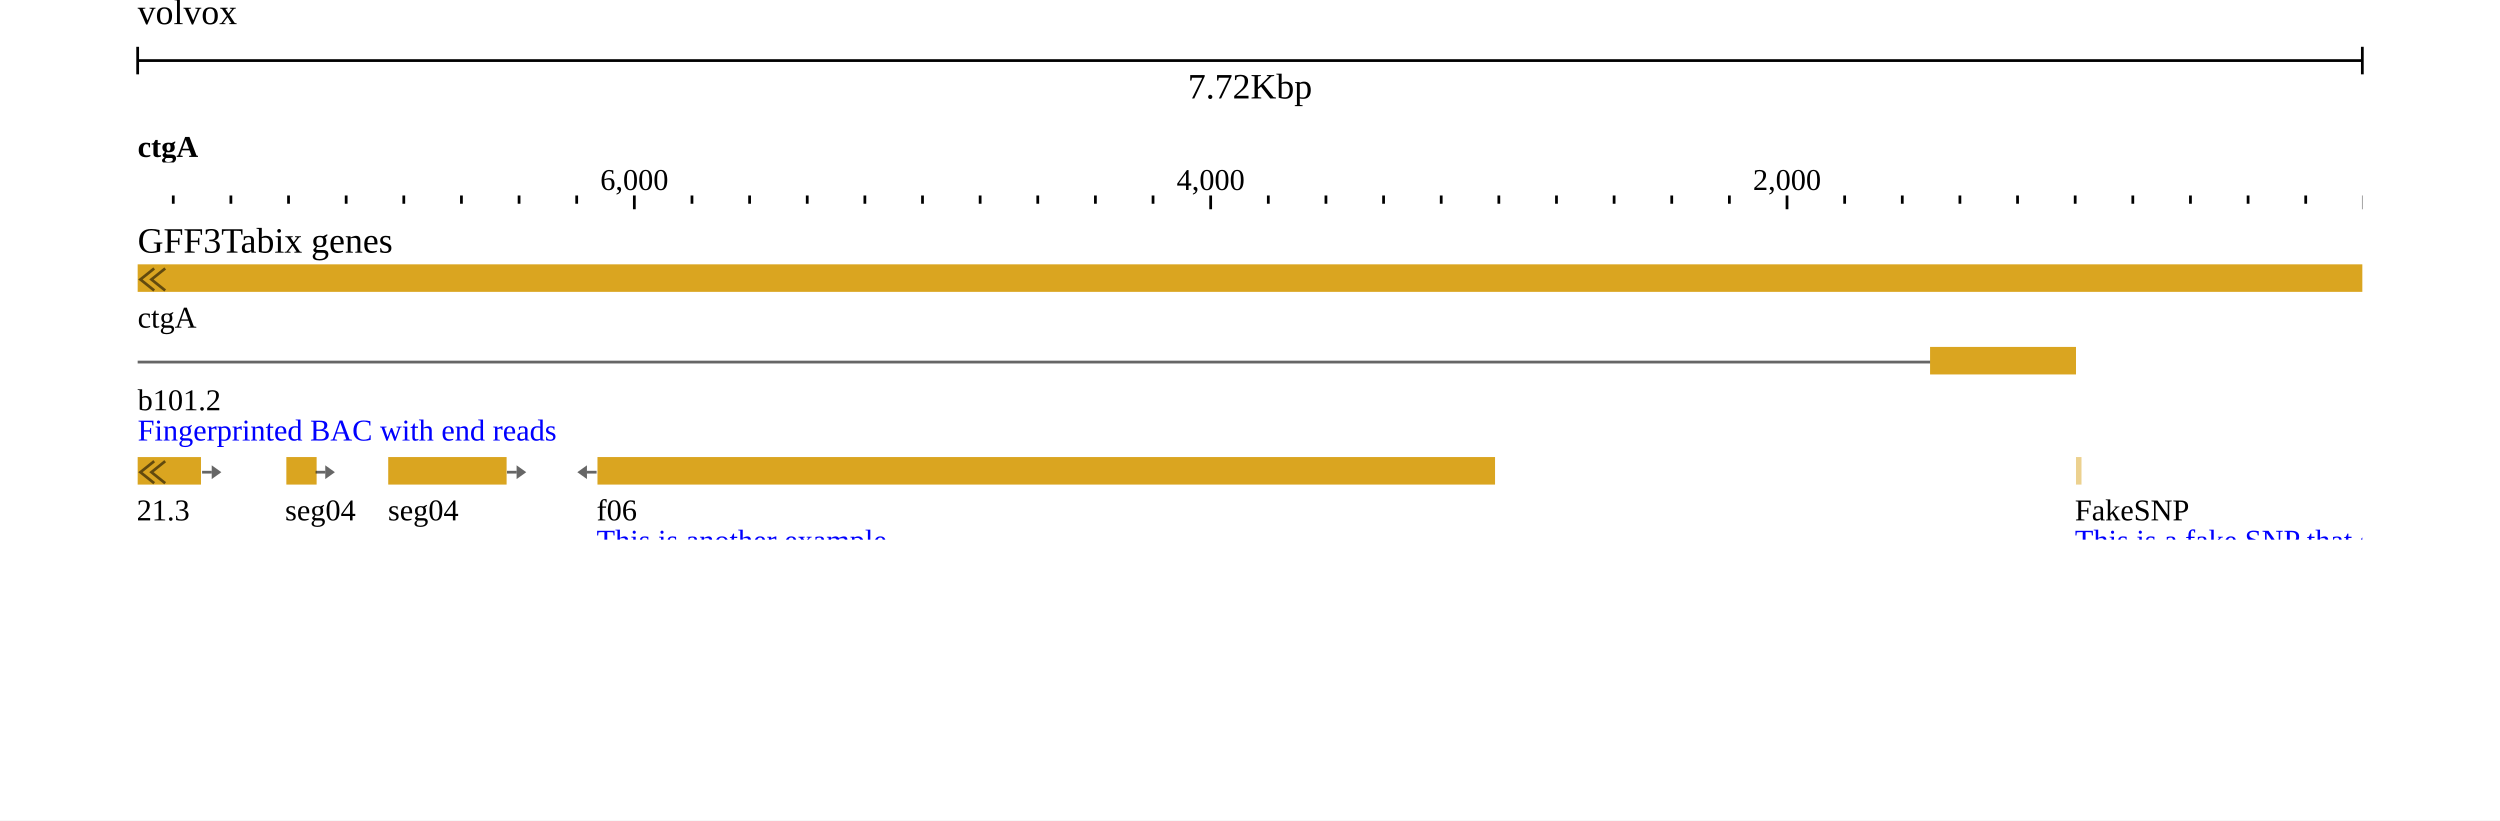
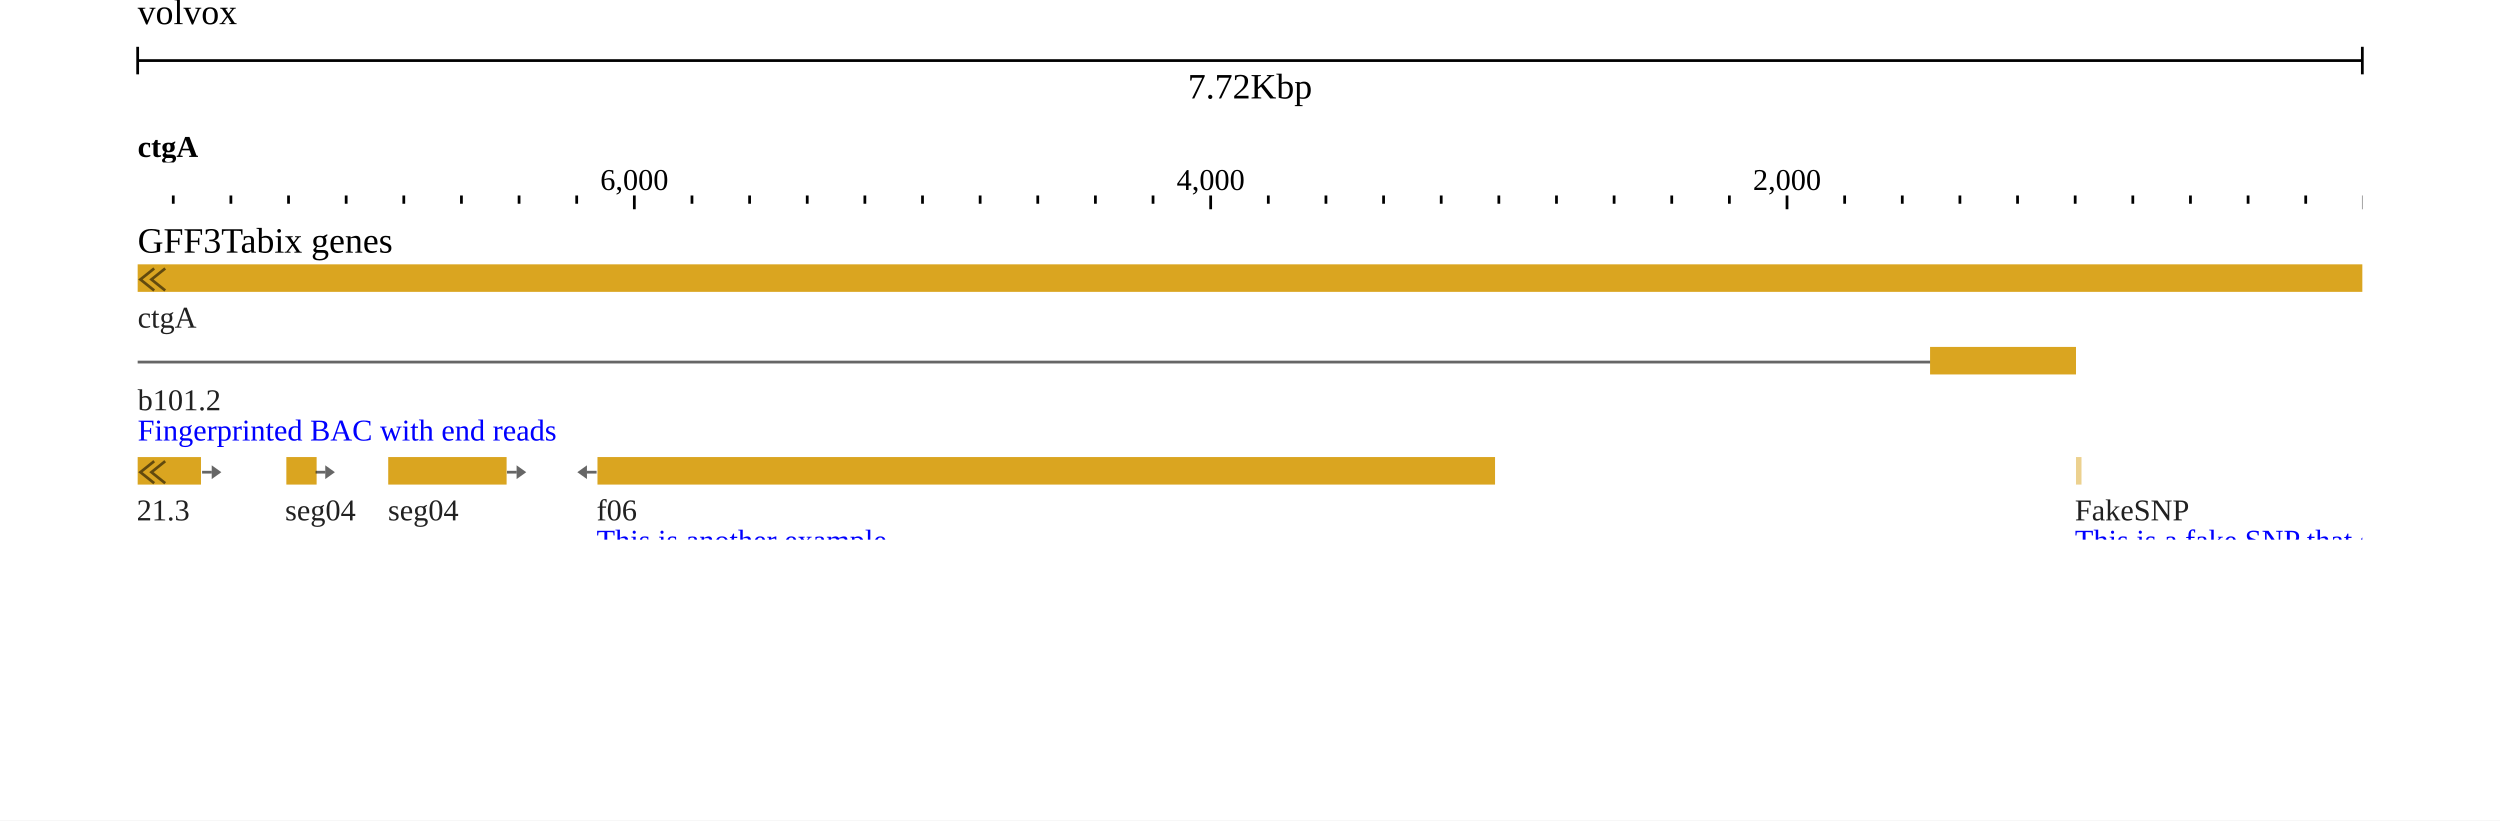
<svg xmlns="http://www.w3.org/2000/svg" width="908" height="298" viewBox="0 0 908 298">
  <rect width="908" height="298" fill="#ffffff" />
  <g transform="translate(50 0)">
    <g transform="translate(0)">
      <g id="header">
        <text x="0" y="0" dominant-baseline="hanging" font-size="13" fill="#000000">volvox</text>
        <g transform="translate(0 22)">
          <line x1="0" x2="808" y1="0" y2="0" stroke="#000000" />
          <line x1="0" x2="0" y1="-5" y2="5" stroke="#000000" />
          <line x1="808" x2="808" y1="-5" y2="5" stroke="#000000" />
          <text x="404" y="5" text-anchor="middle" dominant-baseline="hanging" font-size="13" fill="#000000">7.72Kbp</text>
        </g>
        <g transform="translate(0 44)">
          <g transform="translate(0 0)">
            <defs>
              <clipPath id="clip-integration_test-volvox:ctgA:2.534653465343581:7722.534653465344:0:rev">
                <rect x="0" y="0" width="808" height="100" />
              </clipPath>
            </defs>
            <g clip-path="url(#clip-integration_test-volvox:ctgA:2.534653465343581:7722.534653465344:0:rev)">
              <line x1="829.303" x2="829.303" y1="27" y2="30" stroke-width="1" stroke="#000000" />
              <line x1="808.37" x2="808.37" y1="27" y2="32" stroke-width="1" stroke="#000000" />
              <line x1="787.437" x2="787.437" y1="27" y2="30" stroke-width="1" stroke="#000000" />
              <line x1="766.505" x2="766.505" y1="27" y2="30" stroke-width="1" stroke="#000000" />
              <line x1="745.572" x2="745.572" y1="27" y2="30" stroke-width="1" stroke="#000000" />
              <line x1="724.639" x2="724.639" y1="27" y2="30" stroke-width="1" stroke="#000000" />
              <line x1="703.707" x2="703.707" y1="27" y2="30" stroke-width="1" stroke="#000000" />
              <line x1="682.774" x2="682.774" y1="27" y2="30" stroke-width="1" stroke="#000000" />
              <line x1="661.841" x2="661.841" y1="27" y2="30" stroke-width="1" stroke="#000000" />
              <line x1="640.909" x2="640.909" y1="27" y2="30" stroke-width="1" stroke="#000000" />
              <line x1="619.976" x2="619.976" y1="27" y2="30" stroke-width="1" stroke="#000000" />
              <line x1="599.044" x2="599.044" y1="27" y2="32" stroke-width="1" stroke="#000000" />
              <line x1="578.111" x2="578.111" y1="27" y2="30" stroke-width="1" stroke="#000000" />
              <line x1="557.178" x2="557.178" y1="27" y2="30" stroke-width="1" stroke="#000000" />
              <line x1="536.246" x2="536.246" y1="27" y2="30" stroke-width="1" stroke="#000000" />
              <line x1="515.313" x2="515.313" y1="27" y2="30" stroke-width="1" stroke="#000000" />
              <line x1="494.38" x2="494.38" y1="27" y2="30" stroke-width="1" stroke="#000000" />
              <line x1="473.448" x2="473.448" y1="27" y2="30" stroke-width="1" stroke="#000000" />
              <line x1="452.515" x2="452.515" y1="27" y2="30" stroke-width="1" stroke="#000000" />
              <line x1="431.582" x2="431.582" y1="27" y2="30" stroke-width="1" stroke="#000000" />
              <line x1="410.65" x2="410.65" y1="27" y2="30" stroke-width="1" stroke="#000000" />
              <line x1="389.717" x2="389.717" y1="27" y2="32" stroke-width="1" stroke="#000000" />
              <line x1="368.784" x2="368.784" y1="27" y2="30" stroke-width="1" stroke="#000000" />
              <line x1="347.852" x2="347.852" y1="27" y2="30" stroke-width="1" stroke="#000000" />
              <line x1="326.919" x2="326.919" y1="27" y2="30" stroke-width="1" stroke="#000000" />
              <line x1="305.987" x2="305.987" y1="27" y2="30" stroke-width="1" stroke="#000000" />
              <line x1="285.054" x2="285.054" y1="27" y2="30" stroke-width="1" stroke="#000000" />
              <line x1="264.121" x2="264.121" y1="27" y2="30" stroke-width="1" stroke="#000000" />
              <line x1="243.189" x2="243.189" y1="27" y2="30" stroke-width="1" stroke="#000000" />
              <line x1="222.256" x2="222.256" y1="27" y2="30" stroke-width="1" stroke="#000000" />
              <line x1="201.323" x2="201.323" y1="27" y2="30" stroke-width="1" stroke="#000000" />
              <line x1="180.391" x2="180.391" y1="27" y2="32" stroke-width="1" stroke="#000000" />
              <line x1="159.458" x2="159.458" y1="27" y2="30" stroke-width="1" stroke="#000000" />
              <line x1="138.525" x2="138.525" y1="27" y2="30" stroke-width="1" stroke="#000000" />
              <line x1="117.593" x2="117.593" y1="27" y2="30" stroke-width="1" stroke="#000000" />
              <line x1="96.66" x2="96.66" y1="27" y2="30" stroke-width="1" stroke="#000000" />
              <line x1="75.727" x2="75.727" y1="27" y2="30" stroke-width="1" stroke="#000000" />
              <line x1="54.795" x2="54.795" y1="27" y2="30" stroke-width="1" stroke="#000000" />
              <line x1="33.862" x2="33.862" y1="27" y2="30" stroke-width="1" stroke="#000000" />
              <line x1="12.93" x2="12.93" y1="27" y2="30" stroke-width="1" stroke="#000000" />
              <line x1="-8.003" x2="-8.003" y1="27" y2="30" stroke-width="1" stroke="#000000" />
              <line x1="-28.936" x2="-28.936" y1="27" y2="32" stroke-width="1" stroke="#000000" />
              <text x="599.044" y="25" text-anchor="middle" font-size="11" fill="#000000">2,000</text>
              <text x="389.717" y="25" text-anchor="middle" font-size="11" fill="#000000">4,000</text>
              <text x="180.391" y="25" text-anchor="middle" font-size="11" fill="#000000">6,000</text>
            </g>
          </g>
          <g transform="translate(0 0)">
            <defs>
              <clipPath id="reflabel-integration_test-volvox:ctgA:4137:11781:0:rev">
                <rect x="0" y="0" width="807.265" height="15" />
              </clipPath>
            </defs>
            <g clip-path="url(#reflabel-integration_test-volvox:ctgA:4137:11781:0:rev)">
              <text x="0" y="13" font-size="11" font-weight="bold" fill="#000000">ctgA</text>
            </g>
          </g>
        </g>
      </g>
    </g>
    <g transform="translate(0 78)">
      <g transform="translate(0 0)">
        <defs>
          <clipPath id="track-clip-integration_test-gff3tabix_genes">
            <rect x="-50" y="18" width="858" height="100" />
          </clipPath>
        </defs>
        <g clip-path="url(#track-clip-integration_test-gff3tabix_genes)">
          <g transform="translate(0 18)">
            <defs>
              <clipPath id="canvas-features-clip-5GfQp_z8Ji">
                <rect x="0" y="0" width="808" height="100" />
              </clipPath>
            </defs>
            <g clip-path="url(#canvas-features-clip-5GfQp_z8Ji)">
              <g>
                <clipPath id="svgcanvas-clip-0">
                  <path d="M0,0h808v100h-808Z" />
                </clipPath>
                <g clip-path="url(#svgcanvas-clip-0)">
                  <path d="M651.27,35.5L-1232.563,35.5" fill="none" stroke="rgb(0,0,0)" stroke-opacity="0.6" stroke-width="1" />
                  <path d="M651.27,145.5L494.38,145.5" fill="none" stroke="rgb(0,0,0)" stroke-opacity="0.6" stroke-width="1" />
                  <path d="M535.603,143.5L531.603,145.5L535.603,147.5" fill="none" stroke="rgb(0,0,0)" stroke-opacity="0.6" stroke-width="0.5" />
                  <path d="M574.825,143.5L570.825,145.5L574.825,147.5" fill="none" stroke="rgb(0,0,0)" stroke-opacity="0.6" stroke-width="0.5" />
                  <path d="M614.048,143.5L610.048,145.5L614.048,147.5" fill="none" stroke="rgb(0,0,0)" stroke-opacity="0.6" stroke-width="0.5" />
                  <path d="M651.27,175.5L285.054,175.5" fill="none" stroke="rgb(0,0,0)" stroke-opacity="0.6" stroke-width="1" />
                  <path d="M323.676,173.5L319.676,175.5L323.676,177.5" fill="none" stroke="rgb(0,0,0)" stroke-opacity="0.6" stroke-width="0.5" />
                  <path d="M360.297,173.5L356.297,175.5L360.297,177.5" fill="none" stroke="rgb(0,0,0)" stroke-opacity="0.6" stroke-width="0.5" />
                  <path d="M396.919,173.5L392.919,175.5L396.919,177.5" fill="none" stroke="rgb(0,0,0)" stroke-opacity="0.6" stroke-width="0.5" />
                  <path d="M433.541,173.5L429.541,175.5L433.541,177.5" fill="none" stroke="rgb(0,0,0)" stroke-opacity="0.6" stroke-width="0.5" />
                  <path d="M470.162,173.5L466.162,175.5L470.162,177.5" fill="none" stroke="rgb(0,0,0)" stroke-opacity="0.6" stroke-width="0.5" />
                  <path d="M506.784,173.5L502.784,175.5L506.784,177.5" fill="none" stroke="rgb(0,0,0)" stroke-opacity="0.6" stroke-width="0.5" />
                  <path d="M543.405,173.5L539.405,175.5L543.405,177.5" fill="none" stroke="rgb(0,0,0)" stroke-opacity="0.6" stroke-width="0.5" />
                  <path d="M580.027,173.5L576.027,175.5L580.027,177.5" fill="none" stroke="rgb(0,0,0)" stroke-opacity="0.6" stroke-width="0.5" />
                  <path d="M616.649,173.5L612.649,175.5L616.649,177.5" fill="none" stroke="rgb(0,0,0)" stroke-opacity="0.6" stroke-width="0.5" />
                  <path d="M232.618,175.5L75.727,175.5" fill="none" stroke="rgb(0,0,0)" stroke-opacity="0.6" stroke-width="1" />
                  <path d="M116.95,173.5L112.95,175.5L116.95,177.5" fill="none" stroke="rgb(0,0,0)" stroke-opacity="0.6" stroke-width="0.5" />
                  <path d="M156.173,173.5L152.173,175.5L156.173,177.5" fill="none" stroke="rgb(0,0,0)" stroke-opacity="0.6" stroke-width="0.5" />
                  <path d="M195.395,173.5L191.395,175.5L195.395,177.5" fill="none" stroke="rgb(0,0,0)" stroke-opacity="0.6" stroke-width="0.5" />
                  <path d="M651.27,205.5L494.38,205.5" fill="none" stroke="rgb(0,0,0)" stroke-opacity="0.6" stroke-width="1" />
                  <path d="M535.603,203.5L531.603,205.5L535.603,207.5" fill="none" stroke="rgb(0,0,0)" stroke-opacity="0.6" stroke-width="0.5" />
                  <path d="M574.825,203.5L570.825,205.5L574.825,207.5" fill="none" stroke="rgb(0,0,0)" stroke-opacity="0.6" stroke-width="0.5" />
                  <path d="M614.048,203.5L610.048,205.5L614.048,207.5" fill="none" stroke="rgb(0,0,0)" stroke-opacity="0.6" stroke-width="0.5" />
                  <path d="M399.869,205.5L285.054,205.5" fill="none" stroke="rgb(0,0,0)" stroke-opacity="0.6" stroke-width="1" />
                  <path d="M325.326,203.5L321.326,205.5L325.326,207.5" fill="none" stroke="rgb(0,0,0)" stroke-opacity="0.6" stroke-width="0.5" />
                  <path d="M363.598,203.5L359.598,205.5L363.598,207.5" fill="none" stroke="rgb(0,0,0)" stroke-opacity="0.6" stroke-width="0.5" />
                  <path d="M232.618,205.5L75.727,205.5" fill="none" stroke="rgb(0,0,0)" stroke-opacity="0.6" stroke-width="1" />
                  <path d="M116.95,203.5L112.95,205.5L116.95,207.5" fill="none" stroke="rgb(0,0,0)" stroke-opacity="0.6" stroke-width="0.5" />
                  <path d="M156.173,203.5L152.173,205.5L156.173,207.5" fill="none" stroke="rgb(0,0,0)" stroke-opacity="0.6" stroke-width="0.5" />
                  <path d="M195.395,203.5L191.395,205.5L195.395,207.5" fill="none" stroke="rgb(0,0,0)" stroke-opacity="0.6" stroke-width="0.5" />
                  <path d="M651.27,217.5L285.054,217.5" fill="none" stroke="rgb(0,0,0)" stroke-opacity="0.6" stroke-width="1" />
                  <path d="M323.676,215.5L319.676,217.5L323.676,219.5" fill="none" stroke="rgb(0,0,0)" stroke-opacity="0.6" stroke-width="0.5" />
                  <path d="M360.297,215.5L356.297,217.5L360.297,219.5" fill="none" stroke="rgb(0,0,0)" stroke-opacity="0.6" stroke-width="0.5" />
                  <path d="M396.919,215.5L392.919,217.5L396.919,219.5" fill="none" stroke="rgb(0,0,0)" stroke-opacity="0.6" stroke-width="0.5" />
                  <path d="M433.541,215.5L429.541,217.5L433.541,219.5" fill="none" stroke="rgb(0,0,0)" stroke-opacity="0.6" stroke-width="0.5" />
                  <path d="M470.162,215.5L466.162,217.5L470.162,219.5" fill="none" stroke="rgb(0,0,0)" stroke-opacity="0.6" stroke-width="0.5" />
                  <path d="M506.784,215.5L502.784,217.5L506.784,219.5" fill="none" stroke="rgb(0,0,0)" stroke-opacity="0.6" stroke-width="0.5" />
                  <path d="M543.405,215.5L539.405,217.5L543.405,219.5" fill="none" stroke="rgb(0,0,0)" stroke-opacity="0.6" stroke-width="0.5" />
                  <path d="M580.027,215.5L576.027,217.5L580.027,219.5" fill="none" stroke="rgb(0,0,0)" stroke-opacity="0.6" stroke-width="0.5" />
                  <path d="M616.649,215.5L612.649,217.5L616.649,219.5" fill="none" stroke="rgb(0,0,0)" stroke-opacity="0.6" stroke-width="0.5" />
                  <path d="M232.618,217.5L75.727,217.5" fill="none" stroke="rgb(0,0,0)" stroke-opacity="0.6" stroke-width="1" />
                  <path d="M116.95,215.5L112.95,217.5L116.95,219.5" fill="none" stroke="rgb(0,0,0)" stroke-opacity="0.6" stroke-width="0.5" />
                  <path d="M156.173,215.5L152.173,217.5L156.173,219.5" fill="none" stroke="rgb(0,0,0)" stroke-opacity="0.6" stroke-width="0.5" />
                  <path d="M195.395,215.5L191.395,217.5L195.395,219.5" fill="none" stroke="rgb(0,0,0)" stroke-opacity="0.6" stroke-width="0.5" />
                  <path d="M651.27,229.5L494.38,229.5" fill="none" stroke="rgb(0,0,0)" stroke-opacity="0.6" stroke-width="1" />
                  <path d="M535.603,227.5L531.603,229.5L535.603,231.5" fill="none" stroke="rgb(0,0,0)" stroke-opacity="0.6" stroke-width="0.5" />
                  <path d="M574.825,227.5L570.825,229.5L574.825,231.5" fill="none" stroke="rgb(0,0,0)" stroke-opacity="0.6" stroke-width="0.5" />
                  <path d="M614.048,227.5L610.048,229.5L614.048,231.5" fill="none" stroke="rgb(0,0,0)" stroke-opacity="0.6" stroke-width="0.5" />
                  <path d="M399.869,229.5L285.054,229.5" fill="none" stroke="rgb(0,0,0)" stroke-opacity="0.6" stroke-width="1" />
                  <path d="M325.326,227.5L321.326,229.5L325.326,231.5" fill="none" stroke="rgb(0,0,0)" stroke-opacity="0.6" stroke-width="0.5" />
                  <path d="M363.598,227.5L359.598,229.5L363.598,231.5" fill="none" stroke="rgb(0,0,0)" stroke-opacity="0.6" stroke-width="0.5" />
                  <path d="M232.618,229.5L75.727,229.5" fill="none" stroke="rgb(0,0,0)" stroke-opacity="0.6" stroke-width="1" />
                  <path d="M116.95,227.5L112.95,229.5L116.95,231.5" fill="none" stroke="rgb(0,0,0)" stroke-opacity="0.6" stroke-width="0.5" />
                  <path d="M156.173,227.5L152.173,229.5L156.173,231.5" fill="none" stroke="rgb(0,0,0)" stroke-opacity="0.6" stroke-width="0.5" />
                  <path d="M195.395,227.5L191.395,229.5L195.395,231.5" fill="none" stroke="rgb(0,0,0)" stroke-opacity="0.6" stroke-width="0.5" />
                  <path d="M651.27,305.5L285.054,305.5" fill="none" stroke="rgb(0,0,0)" stroke-opacity="0.6" stroke-width="1" />
                  <path d="M323.676,303.5L319.676,305.5L323.676,307.5" fill="none" stroke="rgb(0,0,0)" stroke-opacity="0.6" stroke-width="0.5" />
                  <path d="M360.297,303.5L356.297,305.5L360.297,307.5" fill="none" stroke="rgb(0,0,0)" stroke-opacity="0.6" stroke-width="0.5" />
                  <path d="M396.919,303.5L392.919,305.5L396.919,307.5" fill="none" stroke="rgb(0,0,0)" stroke-opacity="0.6" stroke-width="0.5" />
                  <path d="M433.541,303.5L429.541,305.5L433.541,307.5" fill="none" stroke="rgb(0,0,0)" stroke-opacity="0.6" stroke-width="0.5" />
                  <path d="M470.162,303.5L466.162,305.5L470.162,307.5" fill="none" stroke="rgb(0,0,0)" stroke-opacity="0.6" stroke-width="0.5" />
                  <path d="M506.784,303.5L502.784,305.5L506.784,307.5" fill="none" stroke="rgb(0,0,0)" stroke-opacity="0.6" stroke-width="0.5" />
                  <path d="M543.405,303.5L539.405,305.5L543.405,307.5" fill="none" stroke="rgb(0,0,0)" stroke-opacity="0.6" stroke-width="0.5" />
                  <path d="M580.027,303.5L576.027,305.5L580.027,307.5" fill="none" stroke="rgb(0,0,0)" stroke-opacity="0.6" stroke-width="0.5" />
                  <path d="M616.649,303.5L612.649,305.5L616.649,307.5" fill="none" stroke="rgb(0,0,0)" stroke-opacity="0.6" stroke-width="0.5" />
                  <path d="M232.618,305.5L75.727,305.5" fill="none" stroke="rgb(0,0,0)" stroke-opacity="0.6" stroke-width="1" />
                  <path d="M116.95,303.5L112.95,305.5L116.95,307.5" fill="none" stroke="rgb(0,0,0)" stroke-opacity="0.6" stroke-width="0.5" />
                  <path d="M156.173,303.5L152.173,305.5L156.173,307.5" fill="none" stroke="rgb(0,0,0)" stroke-opacity="0.6" stroke-width="0.5" />
                  <path d="M195.395,303.5L191.395,305.5L195.395,307.5" fill="none" stroke="rgb(0,0,0)" stroke-opacity="0.6" stroke-width="0.5" />
                  <path d="M232.618,335.5L75.727,335.5" fill="none" stroke="rgb(0,0,0)" stroke-opacity="0.6" stroke-width="1" />
                  <path d="M112.95,333.5L116.95,335.5L112.95,337.5" fill="none" stroke="rgb(0,0,0)" stroke-opacity="0.6" stroke-width="0.5" />
                  <path d="M152.173,333.5L156.173,335.5L152.173,337.5" fill="none" stroke="rgb(0,0,0)" stroke-opacity="0.6" stroke-width="0.5" />
                  <path d="M191.395,333.5L195.395,335.5L191.395,337.5" fill="none" stroke="rgb(0,0,0)" stroke-opacity="0.6" stroke-width="0.5" />
                  <rect x="-4425" y="0" width="5233" height="10" fill="rgb(218,165,32)" />
                  <rect x="651" y="30" width="53" height="10" fill="rgb(218,165,32)" />
                  <rect x="704" y="70" width="2" height="10" fill="rgb(218,165,32)" fill-opacity="0.5" />
                  <rect x="599" y="110" width="105" height="10" fill="rgb(218,165,32)" />
                  <rect x="651" y="140" width="47" height="10" fill="rgb(218,165,32)" />
                  <rect x="473" y="140" width="21" height="10" fill="rgb(218,165,32)" />
                  <rect x="651" y="170" width="47" height="10" fill="rgb(218,165,32)" />
                  <rect x="233" y="170" width="52" height="10" fill="rgb(218,165,32)" />
                  <rect x="44" y="170" width="32" height="10" fill="rgb(218,165,32)" />
                  <rect x="683" y="202" width="15" height="7" fill="rgb(53,112,137)" />
                  <rect x="651" y="200" width="32" height="10" fill="rgb(218,165,32)" />
                  <rect x="400" y="200" width="94" height="10" fill="rgb(218,165,32)" />
                  <rect x="233" y="200" width="52" height="10" fill="rgb(218,165,32)" />
                  <rect x="12" y="200" width="64" height="10" fill="rgb(218,165,32)" />
                  <rect x="-134" y="202" width="146" height="7" fill="rgb(53,112,137)" />
                  <rect x="683" y="214" width="15" height="7" fill="rgb(53,112,137)" />
                  <rect x="651" y="212" width="32" height="10" fill="rgb(218,165,32)" />
                  <rect x="233" y="212" width="52" height="10" fill="rgb(218,165,32)" />
                  <rect x="12" y="212" width="64" height="10" fill="rgb(218,165,32)" />
                  <rect x="-134" y="214" width="146" height="7" fill="rgb(53,112,137)" />
                  <rect x="651" y="226" width="21" height="7" fill="rgb(53,112,137)" />
                  <rect x="463" y="226" width="31" height="7" fill="rgb(53,112,137)" />
                  <rect x="400" y="224" width="63" height="10" fill="rgb(218,165,32)" />
                  <rect x="233" y="224" width="52" height="10" fill="rgb(218,165,32)" />
                  <rect x="13" y="224" width="63" height="10" fill="rgb(218,165,32)" />
                  <rect x="-134" y="226" width="147" height="7" fill="rgb(53,112,137)" />
                  <rect x="599" y="270" width="94" height="10" fill="rgb(218,165,32)" />
                  <rect x="651" y="300" width="37" height="10" fill="rgb(218,165,32)" />
                  <rect x="233" y="300" width="52" height="10" fill="rgb(218,165,32)" />
                  <rect x="55" y="300" width="21" height="10" fill="rgb(218,165,32)" />
                  <rect x="609" y="330" width="74" height="10" fill="rgb(218,165,32)" />
                  <rect x="494" y="360" width="147" height="10" fill="rgb(218,165,32)" />
                  <rect x="601" y="390" width="34" height="10" fill="rgb(218,165,32)" />
                  <rect x="505" y="430" width="115" height="10" fill="rgb(218,165,32)" />
                  <rect x="167" y="70" width="326" height="10" fill="rgb(218,165,32)" />
                  <rect x="184" y="110" width="131" height="10" fill="rgb(218,165,32)" />
                  <rect x="253" y="270" width="8" height="10" fill="rgb(218,165,32)" />
                  <rect x="233" y="330" width="9" height="10" fill="rgb(218,165,32)" />
                  <rect x="23" y="330" width="53" height="10" fill="rgb(218,165,32)" />
                  <rect x="170" y="270" width="31" height="10" fill="rgb(218,165,32)" />
                  <rect x="91" y="70" width="43" height="10" fill="rgb(218,165,32)" />
                  <rect x="50" y="100" width="38" height="10" fill="rgb(218,165,32)" />
                  <rect x="54" y="70" width="11" height="10" fill="rgb(218,165,32)" />
                  <rect x="-2" y="100" width="35" height="10" fill="rgb(218,165,32)" />
                  <rect x="-29" y="70" width="52" height="10" fill="rgb(218,165,32)" />
                  <rect x="-48" y="130" width="51" height="10" fill="rgb(218,165,32)" />
                  <rect x="-134" y="100" width="105" height="10" fill="rgb(218,165,32)" />
                  <rect x="-37" y="160" width="2" height="10" fill="rgb(218,165,32)" />
                  <rect x="-134" y="70" width="73" height="10" fill="rgb(218,165,32)" />
                  <rect x="-111" y="130" width="25" height="10" fill="rgb(218,165,32)" />
                  <rect x="-127" y="160" width="7" height="10" fill="rgb(218,165,32)" />
                  <rect x="-220" y="70" width="44" height="10" fill="rgb(218,165,32)" />
                  <rect x="-395" y="70" width="157" height="10" fill="rgb(218,165,32)" />
                  <rect x="-395" y="110" width="157" height="10" fill="rgb(218,165,32)" />
                  <rect x="469.634" y="145" width="3.5" height="1" fill="rgb(0,0,0)" fill-opacity="0.6" />
                  <path d="M469.634,143L469.634,148L466.134,145.5Z" fill="rgb(0,0,0)" fill-opacity="0.6" stroke="none" />
                  <rect x="40.724" y="175" width="3.5" height="1" fill="rgb(0,0,0)" fill-opacity="0.6" />
                  <path d="M40.724,173L40.724,178L37.224,175.5Z" fill="rgb(0,0,0)" fill-opacity="0.6" stroke="none" />
                  <rect x="-137.204" y="205" width="3.5" height="1" fill="rgb(0,0,0)" fill-opacity="0.6" />
                  <path d="M-137.204,203L-137.204,208L-140.704,205.5Z" fill="rgb(0,0,0)" fill-opacity="0.6" stroke="none" />
                  <rect x="-137.204" y="217" width="3.5" height="1" fill="rgb(0,0,0)" fill-opacity="0.6" />
                  <path d="M-137.204,215L-137.204,220L-140.704,217.5Z" fill="rgb(0,0,0)" fill-opacity="0.6" stroke="none" />
                  <rect x="-137.204" y="229" width="3.5" height="1" fill="rgb(0,0,0)" fill-opacity="0.6" />
                  <path d="M-137.204,227L-137.204,232L-140.704,229.5Z" fill="rgb(0,0,0)" fill-opacity="0.6" stroke="none" />
                  <rect x="595.439" y="275" width="3.5" height="1" fill="rgb(0,0,0)" fill-opacity="0.6" />
                  <path d="M595.439,273L595.439,278L591.939,275.5Z" fill="rgb(0,0,0)" fill-opacity="0.6" stroke="none" />
                  <rect x="51.19" y="305" width="3.5" height="1" fill="rgb(0,0,0)" fill-opacity="0.6" />
                  <path d="M51.19,303L51.19,308L47.69,305.5Z" fill="rgb(0,0,0)" fill-opacity="0.6" stroke="none" />
                  <rect x="605.905" y="335" width="3.5" height="1" fill="rgb(0,0,0)" fill-opacity="0.6" />
                  <path d="M605.905,333L605.905,338L602.405,335.5Z" fill="rgb(0,0,0)" fill-opacity="0.6" stroke="none" />
                  <rect x="640.909" y="365" width="3.5" height="1" fill="rgb(0,0,0)" fill-opacity="0.6" />
                  <path d="M644.409,363L644.409,368L647.909,365.5Z" fill="rgb(0,0,0)" fill-opacity="0.6" stroke="none" />
                  <rect x="597.113" y="395" width="3.5" height="1" fill="rgb(0,0,0)" fill-opacity="0.6" />
                  <path d="M597.113,393L597.113,398L593.613,395.5Z" fill="rgb(0,0,0)" fill-opacity="0.6" stroke="none" />
                  <rect x="619.976" y="435" width="3.5" height="1" fill="rgb(0,0,0)" fill-opacity="0.6" />
                  <path d="M623.476,433L623.476,438L626.976,435.5Z" fill="rgb(0,0,0)" fill-opacity="0.6" stroke="none" />
                  <rect x="163.18" y="75" width="3.5" height="1" fill="rgb(0,0,0)" fill-opacity="0.6" />
                  <path d="M163.18,73L163.18,78L159.68,75.5Z" fill="rgb(0,0,0)" fill-opacity="0.6" stroke="none" />
                  <rect x="314.883" y="115" width="3.5" height="1" fill="rgb(0,0,0)" fill-opacity="0.6" />
                  <path d="M318.383,113L318.383,118L321.883,115.5Z" fill="rgb(0,0,0)" fill-opacity="0.6" stroke="none" />
                  <rect x="260.667" y="275" width="3.5" height="1" fill="rgb(0,0,0)" fill-opacity="0.6" />
                  <path d="M264.167,273L264.167,278L267.667,275.5Z" fill="rgb(0,0,0)" fill-opacity="0.6" stroke="none" />
                  <rect x="242.142" y="335" width="3.5" height="1" fill="rgb(0,0,0)" fill-opacity="0.6" />
                  <path d="M245.642,333L245.642,338L249.142,335.5Z" fill="rgb(0,0,0)" fill-opacity="0.6" stroke="none" />
                  <rect x="201.323" y="275" width="3.5" height="1" fill="rgb(0,0,0)" fill-opacity="0.6" />
                  <path d="M204.823,273L204.823,278L208.323,275.5Z" fill="rgb(0,0,0)" fill-opacity="0.6" stroke="none" />
                  <rect x="134.13" y="75" width="3.5" height="1" fill="rgb(0,0,0)" fill-opacity="0.6" />
                  <path d="M137.63,73L137.63,78L141.13,75.5Z" fill="rgb(0,0,0)" fill-opacity="0.6" stroke="none" />
                  <rect x="87.764" y="105" width="3.5" height="1" fill="rgb(0,0,0)" fill-opacity="0.6" />
                  <path d="M91.264,103L91.264,108L94.764,105.5Z" fill="rgb(0,0,0)" fill-opacity="0.6" stroke="none" />
                  <rect x="64.633" y="75" width="3.5" height="1" fill="rgb(0,0,0)" fill-opacity="0.6" />
                  <path d="M68.133,73L68.133,78L71.633,75.5Z" fill="rgb(0,0,0)" fill-opacity="0.6" stroke="none" />
                  <rect x="32.816" y="105" width="3.5" height="1" fill="rgb(0,0,0)" fill-opacity="0.6" />
                  <path d="M36.316,103L36.316,108L39.816,105.5Z" fill="rgb(0,0,0)" fill-opacity="0.6" stroke="none" />
                  <rect x="23.396" y="75" width="3.5" height="1" fill="rgb(0,0,0)" fill-opacity="0.6" />
                  <path d="M26.896,73L26.896,78L30.396,75.5Z" fill="rgb(0,0,0)" fill-opacity="0.6" stroke="none" />
                  <rect x="2.987" y="135" width="3.5" height="1" fill="rgb(0,0,0)" fill-opacity="0.6" />
                  <path d="M6.487,133L6.487,138L9.987,135.5Z" fill="rgb(0,0,0)" fill-opacity="0.6" stroke="none" />
                  <rect x="-28.936" y="105" width="3.5" height="1" fill="rgb(0,0,0)" fill-opacity="0.6" />
                  <path d="M-25.436,103L-25.436,108L-21.936,105.5Z" fill="rgb(0,0,0)" fill-opacity="0.6" stroke="none" />
                  <rect x="-34.692" y="165" width="3.5" height="1" fill="rgb(0,0,0)" fill-opacity="0.6" />
                  <path d="M-31.192,163L-31.192,168L-27.692,165.5Z" fill="rgb(0,0,0)" fill-opacity="0.6" stroke="none" />
                  <rect x="-60.963" y="75" width="3.5" height="1" fill="rgb(0,0,0)" fill-opacity="0.6" />
                  <path d="M-57.463,73L-57.463,78L-53.963,75.5Z" fill="rgb(0,0,0)" fill-opacity="0.6" stroke="none" />
                  <rect x="-85.977" y="135" width="3.5" height="1" fill="rgb(0,0,0)" fill-opacity="0.6" />
                  <path d="M-82.477,133L-82.477,138L-78.977,135.5Z" fill="rgb(0,0,0)" fill-opacity="0.6" stroke="none" />
                  <rect x="-119.888" y="165" width="3.5" height="1" fill="rgb(0,0,0)" fill-opacity="0.6" />
                  <path d="M-116.388,163L-116.388,168L-112.888,165.5Z" fill="rgb(0,0,0)" fill-opacity="0.6" stroke="none" />
                  <rect x="-175.883" y="75" width="3.5" height="1" fill="rgb(0,0,0)" fill-opacity="0.6" />
                  <path d="M-172.383,73L-172.383,78L-168.883,75.5Z" fill="rgb(0,0,0)" fill-opacity="0.6" stroke="none" />
                  <rect x="-398.862" y="75" width="3.5" height="1" fill="rgb(0,0,0)" fill-opacity="0.6" />
                  <path d="M-398.862,73L-398.862,78L-402.362,75.5Z" fill="rgb(0,0,0)" fill-opacity="0.6" stroke="none" />
                  <rect x="-398.862" y="115" width="3.5" height="1" fill="rgb(0,0,0)" fill-opacity="0.6" />
                  <path d="M-398.862,113L-398.862,118L-402.362,115.5Z" fill="rgb(0,0,0)" fill-opacity="0.6" stroke="none" />
                  <path d="M6,1.5L1,5.5L6,9.5" fill="none" stroke="rgb(0,0,0)" stroke-opacity="0.55" stroke-width="1" />
                  <path d="M10,1.5L5,5.5L10,9.5" fill="none" stroke="rgb(0,0,0)" stroke-opacity="0.55" stroke-width="1" />
                  <path d="M1,202.9L6,205.5L1,208.1" fill="none" stroke="rgb(255,255,255)" stroke-opacity="0.55" stroke-width="1" />
                  <path d="M5,202.9L10,205.5L5,208.1" fill="none" stroke="rgb(255,255,255)" stroke-opacity="0.55" stroke-width="1" />
                  <path d="M1,214.9L6,217.5L1,220.1" fill="none" stroke="rgb(255,255,255)" stroke-opacity="0.55" stroke-width="1" />
                  <path d="M5,214.9L10,217.5L5,220.1" fill="none" stroke="rgb(255,255,255)" stroke-opacity="0.55" stroke-width="1" />
                  <path d="M1,226.9L6,229.5L1,232.1" fill="none" stroke="rgb(255,255,255)" stroke-opacity="0.55" stroke-width="1" />
                  <path d="M5,226.9L10,229.5L5,232.1" fill="none" stroke="rgb(255,255,255)" stroke-opacity="0.55" stroke-width="1" />
                  <path d="M6,71.5L1,75.5L6,79.5" fill="none" stroke="rgb(0,0,0)" stroke-opacity="0.55" stroke-width="1" />
                  <path d="M10,71.5L5,75.5L10,79.5" fill="none" stroke="rgb(0,0,0)" stroke-opacity="0.55" stroke-width="1" />
                  <path d="M6,131.5L1,135.5L6,139.5" fill="none" stroke="rgb(0,0,0)" stroke-opacity="0.55" stroke-width="1" />
                  <path d="M10,131.5L5,135.5L10,139.5" fill="none" stroke="rgb(0,0,0)" stroke-opacity="0.55" stroke-width="1" />
                </g>
              </g>
+               <g />
              <g>
-                 <text x="0" y="23" fill="rgb(0, 0, 0)" font-size="11" text-anchor="start" dominant-baseline="auto">ctgA</text>
-                 <text x="0" y="53" fill="rgb(0, 0, 0)" font-size="11" text-anchor="start" dominant-baseline="auto">b101.2</text>
+                 <text x="0" y="23" fill="rgb(0,0,0)" fill-opacity="0.87" font-size="11" text-anchor="start" dominant-baseline="auto">ctgA</text>
+                 <text x="0" y="53" fill="rgb(0,0,0)" fill-opacity="0.87" font-size="11" text-anchor="start" dominant-baseline="auto">b101.2</text>
                <text x="0" y="64" fill="blue" font-size="11" text-anchor="start" dominant-baseline="auto">Fingerprinted BAC with end reads</text>
-                 <text x="703.602" y="93" fill="rgb(0, 0, 0)" font-size="11" text-anchor="start" dominant-baseline="auto">FakeSNP</text>
+                 <text x="703.602" y="93" fill="rgb(0,0,0)" fill-opacity="0.87" font-size="11" text-anchor="start" dominant-baseline="auto">FakeSNP</text>
                <text x="703.602" y="104" fill="blue" font-size="11" text-anchor="start" dominant-baseline="auto">This is a fake SNP that should appear a…</text>
-                 <text x="598.939" y="133" fill="rgb(0, 0, 0)" font-size="11" text-anchor="start" dominant-baseline="auto">Remark:hga</text>
-                 <text x="473.134" y="163" fill="rgb(0, 0, 0)" font-size="11" text-anchor="start" dominant-baseline="auto">agt830.5</text>
-                 <text x="44.224" y="193" fill="rgb(0, 0, 0)" font-size="11" text-anchor="start" dominant-baseline="auto">agt221.5</text>
-                 <text x="0" y="247" fill="rgb(0, 0, 0)" font-size="11" text-anchor="start" dominant-baseline="auto">EDEN</text>
+                 <text x="598.939" y="133" fill="rgb(0,0,0)" fill-opacity="0.87" font-size="11" text-anchor="start" dominant-baseline="auto">Remark:hga</text>
+                 <text x="473.134" y="163" fill="rgb(0,0,0)" fill-opacity="0.87" font-size="11" text-anchor="start" dominant-baseline="auto">agt830.5</text>
+                 <text x="44.224" y="193" fill="rgb(0,0,0)" fill-opacity="0.87" font-size="11" text-anchor="start" dominant-baseline="auto">agt221.5</text>
+                 <text x="0" y="247" fill="rgb(0,0,0)" fill-opacity="0.87" font-size="11" text-anchor="start" dominant-baseline="auto">EDEN</text>
                <text x="0" y="258" fill="blue" font-size="11" text-anchor="start" dominant-baseline="auto">protein kinase</text>
-                 <text x="598.939" y="293" fill="rgb(0, 0, 0)" font-size="11" text-anchor="start" dominant-baseline="auto">Gene:hga</text>
-                 <text x="54.69" y="323" fill="rgb(0, 0, 0)" font-size="11" text-anchor="start" dominant-baseline="auto">agt767.5</text>
-                 <text x="609.405" y="353" fill="rgb(0, 0, 0)" font-size="11" text-anchor="start" dominant-baseline="auto">Protein:HGA</text>
-                 <text x="494.276" y="383" fill="rgb(0, 0, 0)" font-size="11" text-anchor="start" dominant-baseline="auto">Gene:hgb</text>
-                 <text x="600.613" y="413" fill="rgb(0, 0, 0)" font-size="11" text-anchor="start" dominant-baseline="auto">f07</text>
+                 <text x="598.939" y="293" fill="rgb(0,0,0)" fill-opacity="0.87" font-size="11" text-anchor="start" dominant-baseline="auto">Gene:hga</text>
+                 <text x="54.69" y="323" fill="rgb(0,0,0)" fill-opacity="0.87" font-size="11" text-anchor="start" dominant-baseline="auto">agt767.5</text>
+                 <text x="609.405" y="353" fill="rgb(0,0,0)" fill-opacity="0.87" font-size="11" text-anchor="start" dominant-baseline="auto">Protein:HGA</text>
+                 <text x="494.276" y="383" fill="rgb(0,0,0)" fill-opacity="0.87" font-size="11" text-anchor="start" dominant-baseline="auto">Gene:hgb</text>
+                 <text x="600.613" y="413" fill="rgb(0,0,0)" fill-opacity="0.87" font-size="11" text-anchor="start" dominant-baseline="auto">f07</text>
                <text x="600.613" y="424" fill="blue" font-size="11" text-anchor="start" dominant-baseline="auto">This is an example</text>
-                 <text x="504.742" y="453" fill="rgb(0, 0, 0)" font-size="11" text-anchor="start" dominant-baseline="auto">Protein:HGB</text>
-                 <text x="166.68" y="93" fill="rgb(0, 0, 0)" font-size="11" text-anchor="start" dominant-baseline="auto">f06</text>
+                 <text x="504.742" y="453" fill="rgb(0,0,0)" fill-opacity="0.87" font-size="11" text-anchor="start" dominant-baseline="auto">Protein:HGB</text>
+                 <text x="166.68" y="93" fill="rgb(0,0,0)" fill-opacity="0.87" font-size="11" text-anchor="start" dominant-baseline="auto">f06</text>
                <text x="166.68" y="104" fill="blue" font-size="11" text-anchor="start" dominant-baseline="auto">This is another example</text>
-                 <text x="183.635" y="133" fill="rgb(0, 0, 0)" font-size="11" text-anchor="start" dominant-baseline="auto">f05</text>
+                 <text x="183.635" y="133" fill="rgb(0,0,0)" fill-opacity="0.87" font-size="11" text-anchor="start" dominant-baseline="auto">f05</text>
                <text x="183.635" y="144" fill="blue" font-size="11" text-anchor="start" dominant-baseline="auto">Ok! Ok! I get the message.</text>
-                 <text x="253.341" y="293" fill="rgb(0, 0, 0)" font-size="11" text-anchor="start" dominant-baseline="auto">seg04</text>
-                 <text x="22.977" y="353" fill="rgb(0, 0, 0)" font-size="11" text-anchor="start" dominant-baseline="auto">agt830.3</text>
-                 <text x="169.715" y="293" fill="rgb(0, 0, 0)" font-size="11" text-anchor="start" dominant-baseline="auto">seg04</text>
-                 <text x="90.904" y="93" fill="rgb(0, 0, 0)" font-size="11" text-anchor="start" dominant-baseline="auto">seg04</text>
-                 <text x="50.399" y="123" fill="rgb(0, 0, 0)" font-size="11" text-anchor="start" dominant-baseline="auto">seg03</text>
-                 <text x="53.539" y="93" fill="rgb(0, 0, 0)" font-size="11" text-anchor="start" dominant-baseline="auto">seg04</text>
-                 <text x="0" y="123" fill="rgb(0, 0, 0)" font-size="11" text-anchor="start" dominant-baseline="auto">seg03</text>
-                 <text x="-19.298" y="93" fill="rgb(0, 0, 0)" font-size="11" text-anchor="start" dominant-baseline="auto">agt221.3</text>
-                 <text x="-26.92" y="153" fill="rgb(0, 0, 0)" font-size="11" text-anchor="start" dominant-baseline="auto">seg04</text>
+                 <text x="253.341" y="293" fill="rgb(0,0,0)" fill-opacity="0.87" font-size="11" text-anchor="start" dominant-baseline="auto">seg04</text>
+                 <text x="22.977" y="353" fill="rgb(0,0,0)" fill-opacity="0.87" font-size="11" text-anchor="start" dominant-baseline="auto">agt830.3</text>
+                 <text x="169.715" y="293" fill="rgb(0,0,0)" fill-opacity="0.87" font-size="11" text-anchor="start" dominant-baseline="auto">seg04</text>
+                 <text x="90.904" y="93" fill="rgb(0,0,0)" fill-opacity="0.87" font-size="11" text-anchor="start" dominant-baseline="auto">seg04</text>
+                 <text x="50.399" y="123" fill="rgb(0,0,0)" fill-opacity="0.87" font-size="11" text-anchor="start" dominant-baseline="auto">seg03</text>
+                 <text x="53.539" y="93" fill="rgb(0,0,0)" fill-opacity="0.87" font-size="11" text-anchor="start" dominant-baseline="auto">seg04</text>
+                 <text x="0" y="123" fill="rgb(0,0,0)" fill-opacity="0.87" font-size="11" text-anchor="start" dominant-baseline="auto">seg03</text>
+                 <text x="-19.298" y="93" fill="rgb(0,0,0)" fill-opacity="0.87" font-size="11" text-anchor="start" dominant-baseline="auto">agt221.3</text>
+                 <text x="-26.92" y="153" fill="rgb(0,0,0)" fill-opacity="0.87" font-size="11" text-anchor="start" dominant-baseline="auto">seg04</text>
              </g>
            </g>
          </g>
        </g>
        <text x="0" y="5" font-size="13" dominant-baseline="hanging" fill="#000000">GFF3Tabix genes</text>
      </g>
    </g>
    <g transform="translate(0 78)">
      <defs>
        <clipPath id="highlight-clip-integration_test">
          <rect x="0" y="0" width="808" height="120" />
        </clipPath>
      </defs>
      <g clip-path="url(#highlight-clip-integration_test)" />
    </g>
  </g>
</svg>
